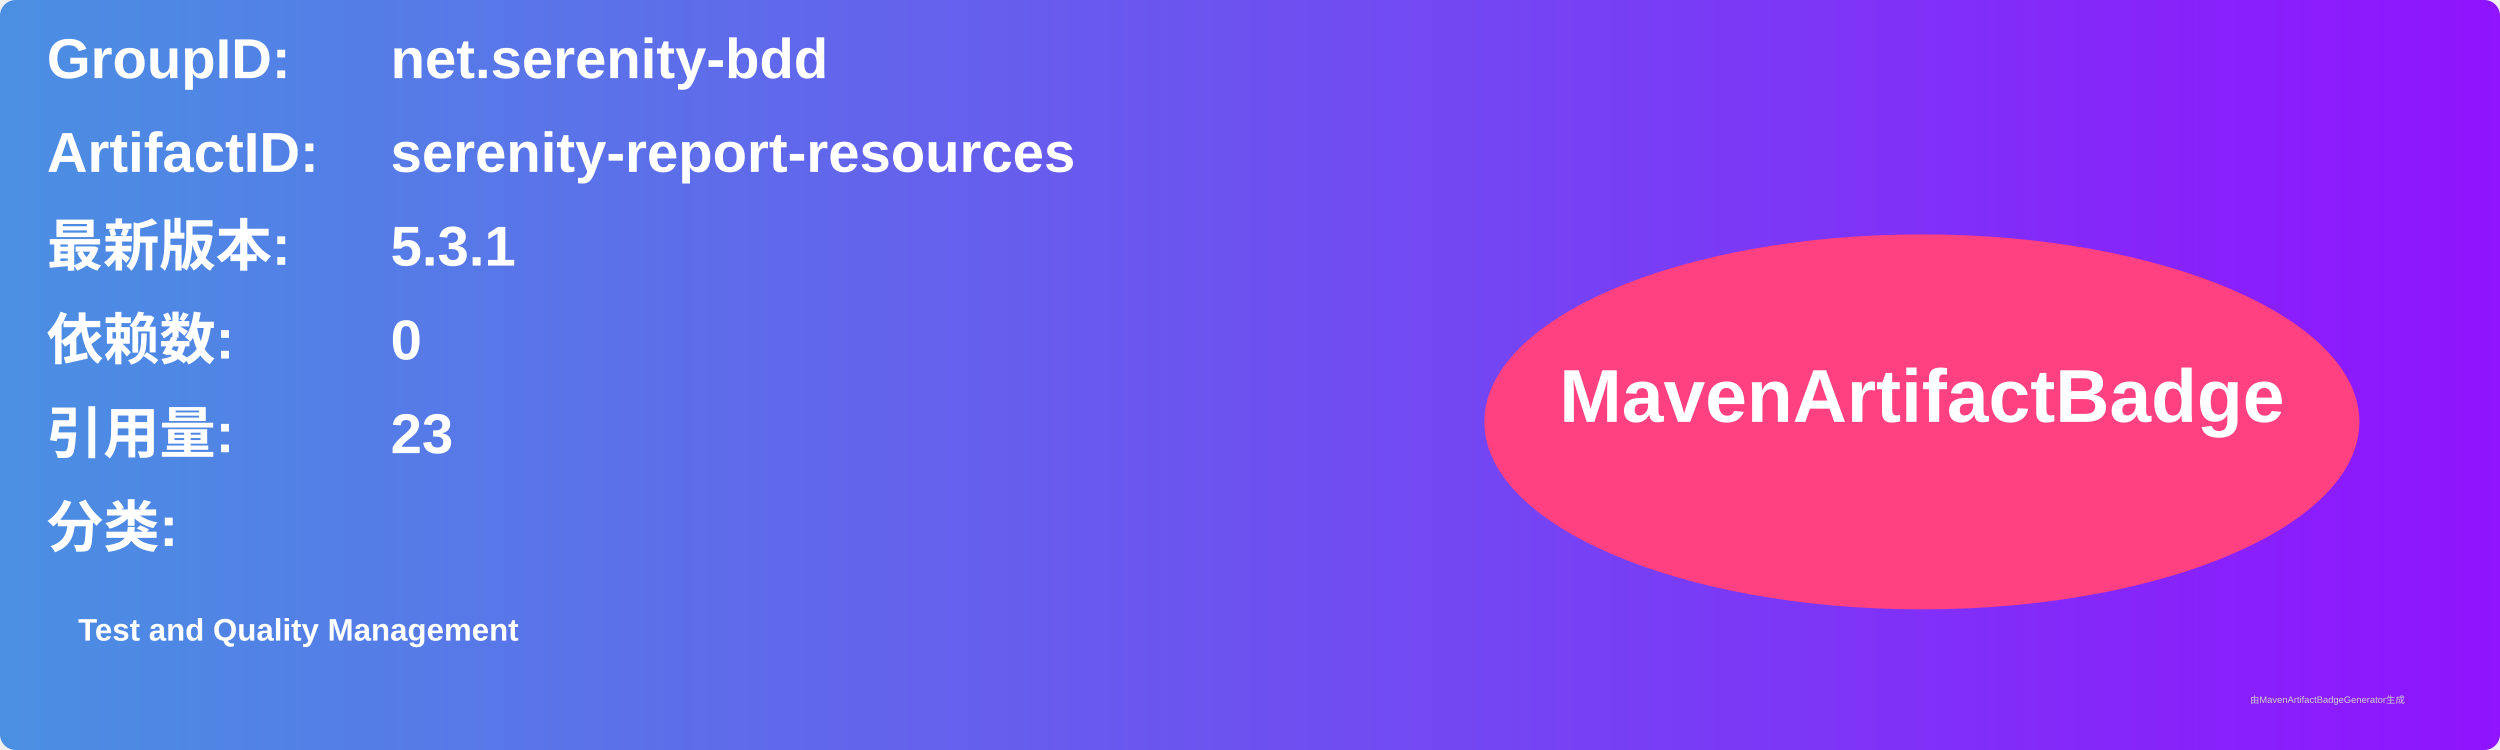
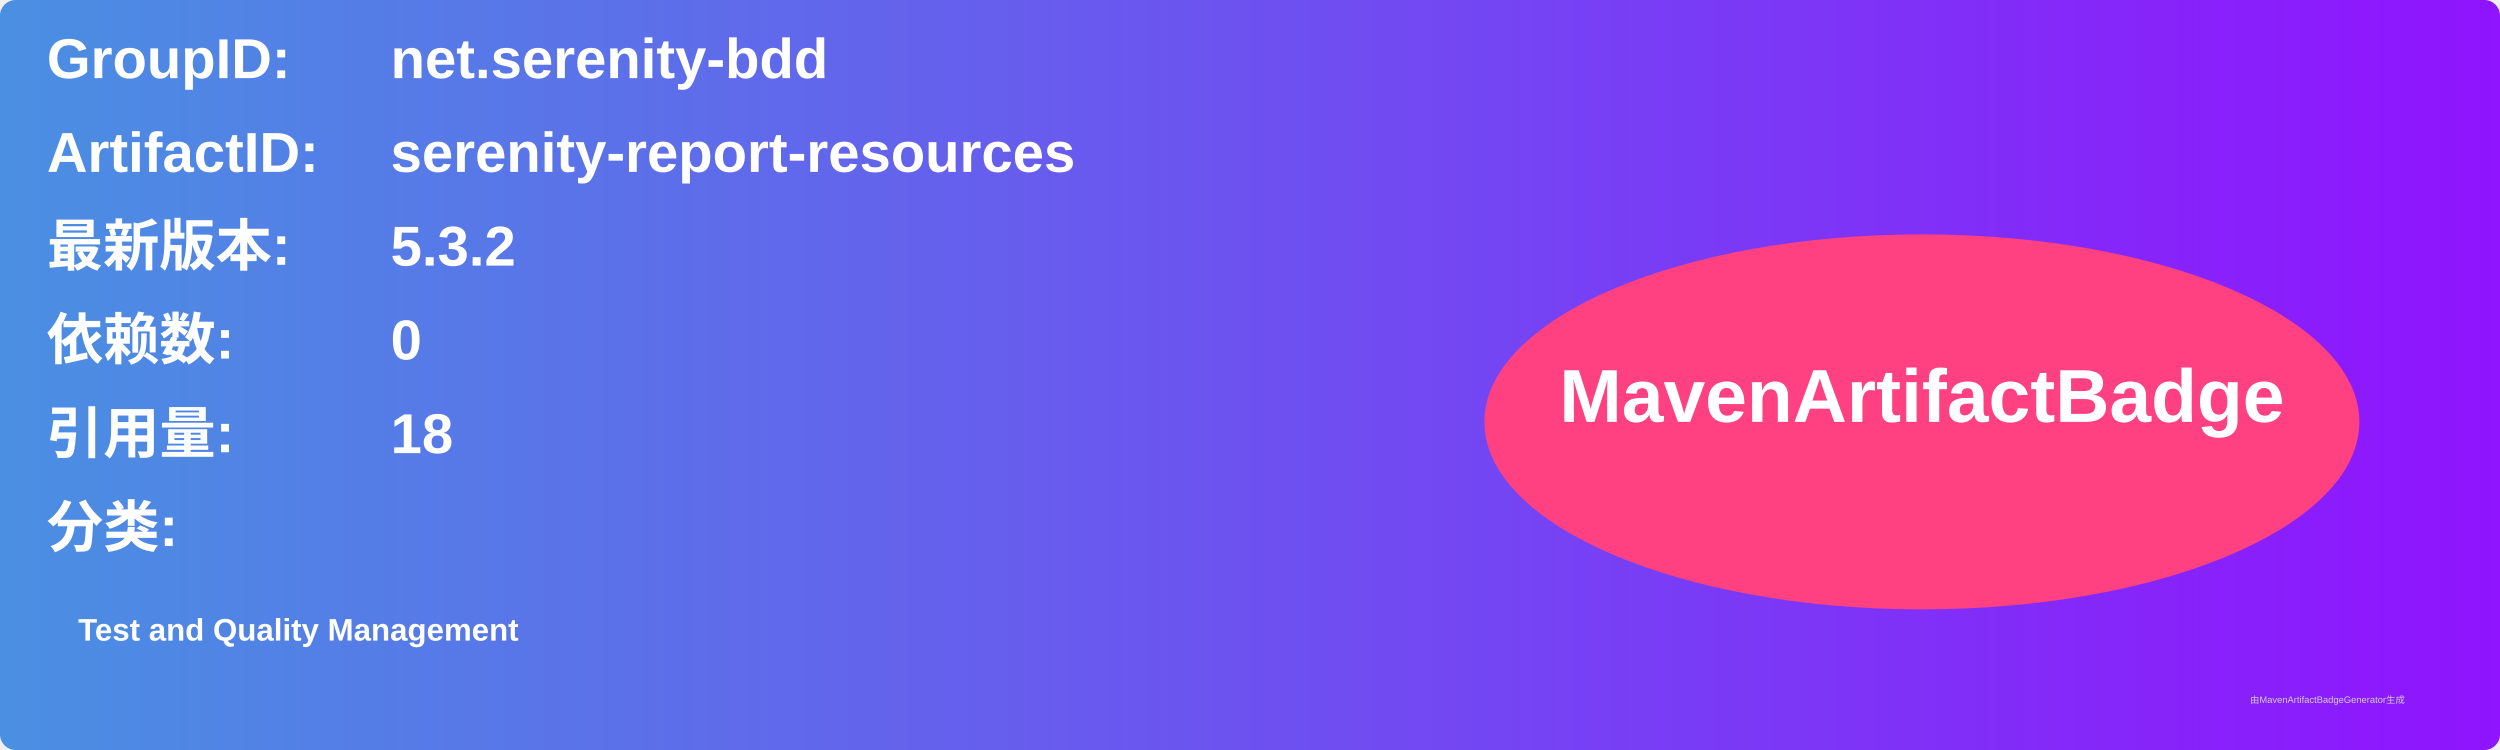
<svg xmlns="http://www.w3.org/2000/svg" width="800" height="240" viewBox="0 0 800 240">
  <linearGradient id="grad" x1="0%" y1="0%" x2="100%" y2="0%">
    <stop offset="0%" stop-color="#4a90e2" />
    <stop offset="100%" stop-color="#9013fe" />
  </linearGradient>
  <rect width="100%" height="100%" rx="5" ry="5" fill="url(#grad)" />
  <g transform="translate(15, 15)">
    <text x="0" y="10" font-family="Arial" font-size="18" fill="white" font-weight="bold" width="260">GroupID:</text>
    <text x="110" y="10" font-family="Arial" font-size="18" fill="white" font-weight="bold" width="460">net.serenity-bdd</text>
    <text x="0" y="40" font-family="Arial" font-size="18" fill="white" font-weight="bold" width="260">ArtifactID:</text>
    <text x="110" y="40" font-family="Arial" font-size="18" fill="white" font-weight="bold" width="460">serenity-report-resources</text>
    <text x="0" y="70" font-family="Arial" font-size="18" fill="white" font-weight="bold">最新版本:</text>
    <text x="110" y="70" font-family="Arial" font-size="18" fill="white" font-weight="bold">
-       <tspan font-weight="bold">5.3.1</tspan>
+       <tspan font-weight="bold">5.3.2</tspan>
    </text>
    <text x="0" y="100" font-family="Arial" font-size="18" fill="white" font-weight="bold">依赖数: </text>
    <text x="110" y="100" font-family="Arial" font-size="18" fill="white">
      <tspan font-weight="bold">0</tspan>
    </text>
    <text x="0" y="130" font-family="Arial" font-size="18" fill="white" font-weight="bold">引用量: </text>
    <text x="110" y="130" font-family="Arial" font-size="18" fill="white">
-       <tspan font-weight="bold">23</tspan>
+       <tspan font-weight="bold">18</tspan>
    </text>
    <text x="0" y="160" font-family="Arial" font-size="18" fill="white" font-weight="bold">分类:</text>
    <text x="10" y="190" font-family="Arial" font-size="10" fill="white">
      <tspan font-weight="bold">Test and Quality Management</tspan>
    </text>
    <ellipse cx="600" cy="120" rx="140" ry="60" fill="#ff4081" />
    <text x="600" y="120" text-anchor="middle" font-family="Arial" font-size="24" fill="white" font-weight="bold">MavenArtifactBadge</text>
  </g>
  <text x="720" y="225" font-family="Arial" font-size="3" fill="#d0d0d0">由MavenArtifactBadgeGenerator生成</text>
</svg>
